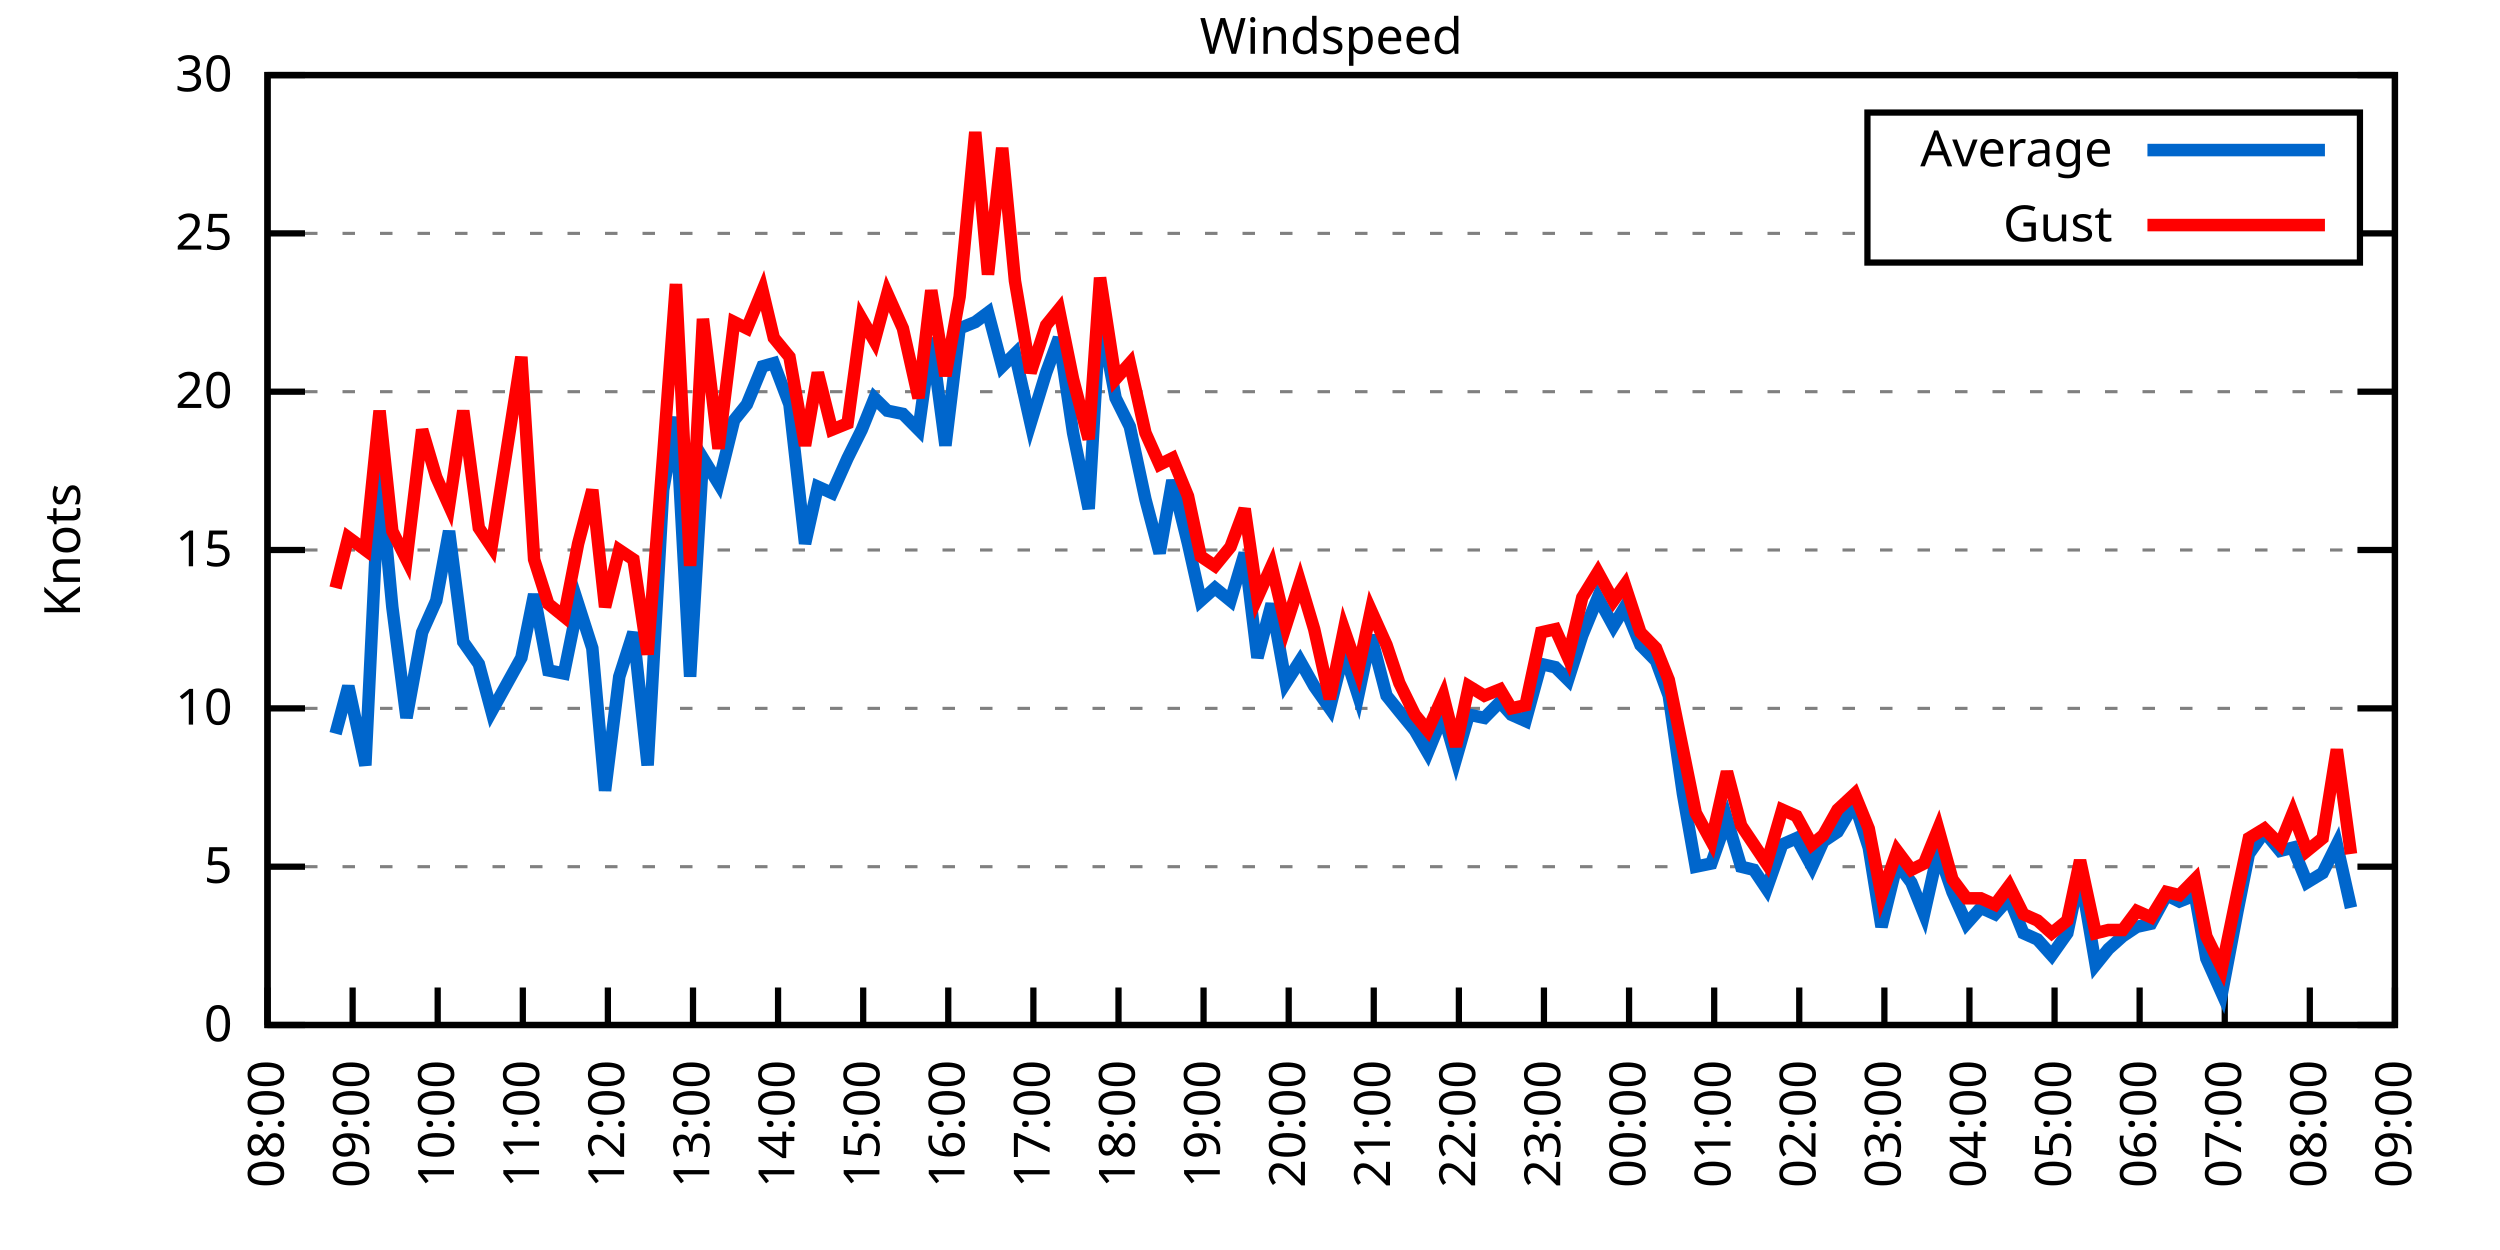
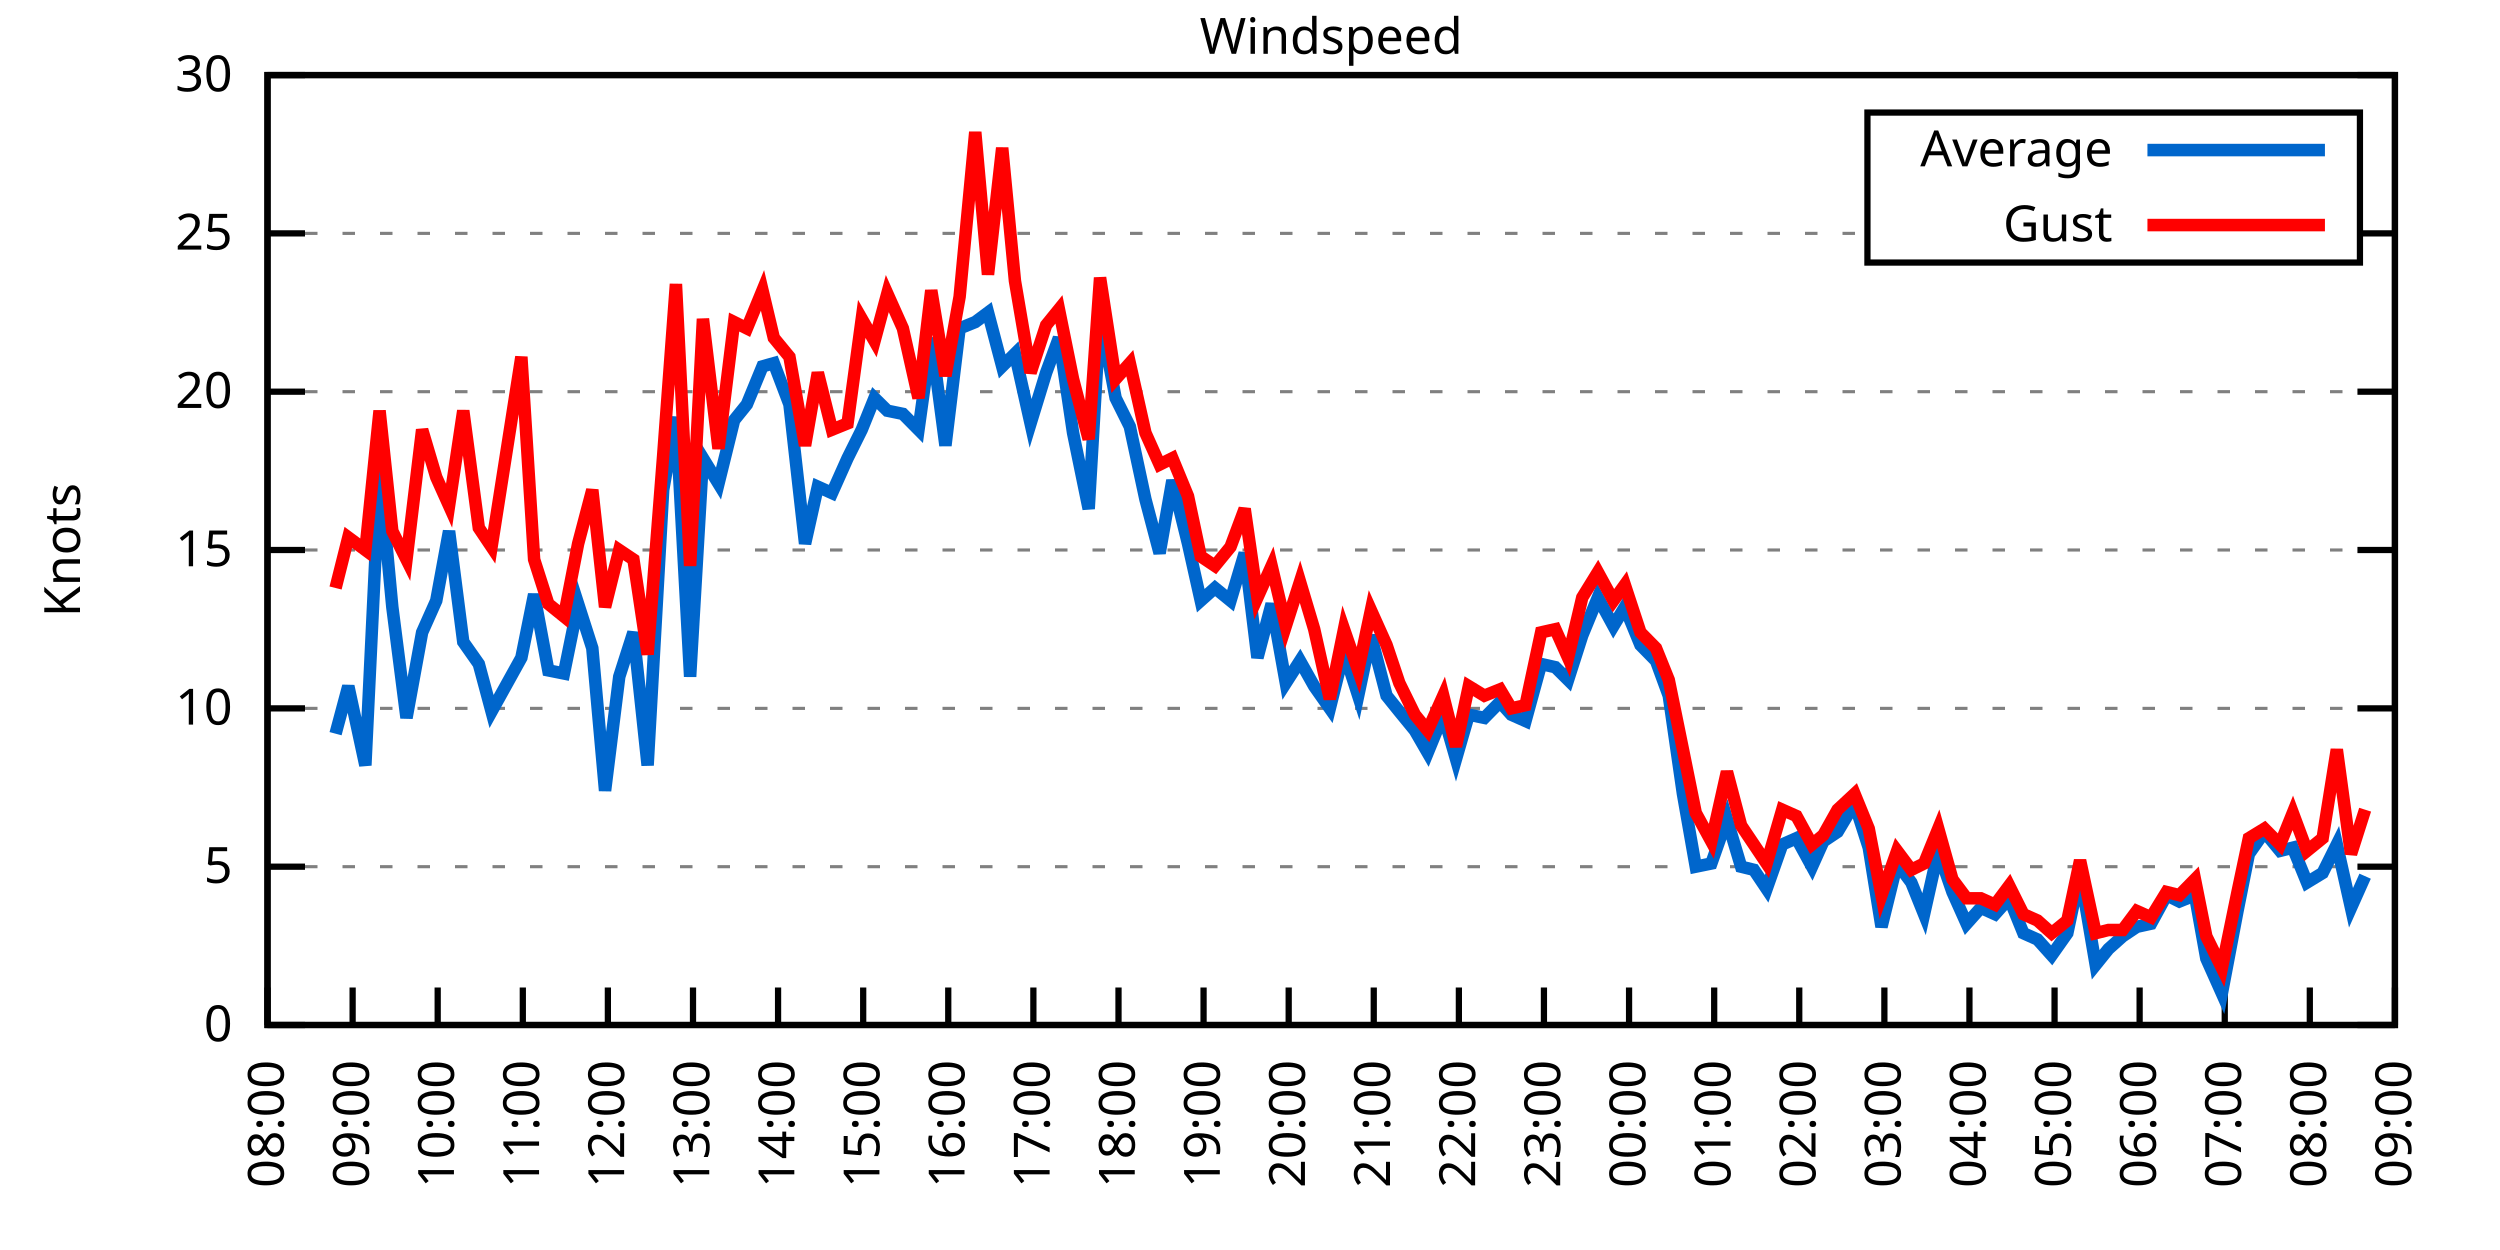
<svg xmlns="http://www.w3.org/2000/svg" xmlns:xlink="http://www.w3.org/1999/xlink" width="400" height="200" viewBox="0 0 400 200">
  <g id="gnuplot_canvas">
    <rect x="0" y="0" width="400" height="200" fill="none" />
    <defs>
      <circle id="gpDot" r="0.5" stroke-width="0.5" stroke="currentColor" />
      <path id="gpPt0" stroke-width="0.333" stroke="currentColor" d="M-1,0 h2 M0,-1 v2" />
      <path id="gpPt1" stroke-width="0.333" stroke="currentColor" d="M-1,-1 L1,1 M1,-1 L-1,1" />
      <path id="gpPt2" stroke-width="0.333" stroke="currentColor" d="M-1,0 L1,0 M0,-1 L0,1 M-1,-1 L1,1 M-1,1 L1,-1" />
      <rect id="gpPt3" stroke-width="0.333" stroke="currentColor" x="-1" y="-1" width="2" height="2" />
      <rect id="gpPt4" stroke-width="0.333" stroke="currentColor" fill="currentColor" x="-1" y="-1" width="2" height="2" />
      <circle id="gpPt5" stroke-width="0.333" stroke="currentColor" cx="0" cy="0" r="1" />
      <use xlink:href="#gpPt5" id="gpPt6" fill="currentColor" stroke="none" />
      <path id="gpPt7" stroke-width="0.333" stroke="currentColor" d="M0,-1.33 L-1.33,0.67 L1.33,0.67 z" />
      <use xlink:href="#gpPt7" id="gpPt8" fill="currentColor" stroke="none" />
      <use xlink:href="#gpPt7" id="gpPt9" stroke="currentColor" transform="rotate(180)" />
      <use xlink:href="#gpPt9" id="gpPt10" fill="currentColor" stroke="none" />
      <use xlink:href="#gpPt3" id="gpPt11" stroke="currentColor" transform="rotate(45)" />
      <use xlink:href="#gpPt11" id="gpPt12" fill="currentColor" stroke="none" />
      <path id="gpPt13" stroke-width="0.333" stroke="currentColor" d="M0,1.330 L1.265,0.411 L0.782,-1.067 L-0.782,-1.076 L-1.265,0.411 z" />
      <use xlink:href="#gpPt13" id="gpPt14" fill="currentColor" stroke="none" />
      <filter id="textbox" filterUnits="objectBoundingBox" x="0" y="0" height="1" width="1">
        <feFlood flood-color="white" flood-opacity="1" result="bgnd" />
        <feComposite in="SourceGraphic" in2="bgnd" operator="atop" />
      </filter>
      <filter id="greybox" filterUnits="objectBoundingBox" x="0" y="0" height="1" width="1">
        <feFlood flood-color="lightgrey" flood-opacity="1" result="grey" />
        <feComposite in="SourceGraphic" in2="grey" operator="atop" />
      </filter>
    </defs>
    <g fill="none" color="white" stroke="currentColor" stroke-width="1.00" stroke-linecap="butt" stroke-linejoin="miter">
</g>
    <g fill="none" color="black" stroke="currentColor" stroke-width="1.00" stroke-linecap="butt" stroke-linejoin="miter">
      <g stroke="none" shape-rendering="crispEdges">
        <polygon fill="rgb(255, 255, 255)" points="42.80,164.00 383.18,164.00 383.18,12.02 42.80,12.02 " />
      </g>
    </g>
    <g fill="none" color="black" stroke="currentColor" stroke-width="1.00" stroke-linecap="butt" stroke-linejoin="miter">
</g>
    <g fill="none" color="black" stroke="black" stroke-width="0.50" stroke-linecap="butt" stroke-linejoin="miter">
</g>
    <g fill="none" color="gray" stroke="currentColor" stroke-width="0.50" stroke-linecap="butt" stroke-linejoin="miter">
      <path stroke="gray" stroke-dasharray="2,4" class="gridline" d="M42.80,164.00 L383.19,164.00  " />
    </g>
    <g fill="none" color="gray" stroke="gray" stroke-width="1.00" stroke-linecap="butt" stroke-linejoin="miter">
</g>
    <g fill="none" color="black" stroke="currentColor" stroke-width="1.00" stroke-linecap="butt" stroke-linejoin="miter">
      <path stroke="black" d="M42.80,164.00 L48.80,164.00 M383.19,164.00 L377.19,164.00  " />
      <g transform="translate(37.20,166.60)" stroke="none" fill="black" font-family="Sans" font-size="8.00" text-anchor="end">
        <text>
          <tspan font-family="Sans"> 0</tspan>
        </text>
      </g>
    </g>
    <g fill="none" color="black" stroke="currentColor" stroke-width="1.00" stroke-linecap="butt" stroke-linejoin="miter">
</g>
    <g fill="none" color="black" stroke="black" stroke-width="0.50" stroke-linecap="butt" stroke-linejoin="miter">
</g>
    <g fill="none" color="gray" stroke="currentColor" stroke-width="0.50" stroke-linecap="butt" stroke-linejoin="miter">
      <path stroke="gray" stroke-dasharray="2,4" class="gridline" d="M42.80,138.67 L383.19,138.67  " />
    </g>
    <g fill="none" color="gray" stroke="gray" stroke-width="1.00" stroke-linecap="butt" stroke-linejoin="miter">
</g>
    <g fill="none" color="black" stroke="currentColor" stroke-width="1.00" stroke-linecap="butt" stroke-linejoin="miter">
      <path stroke="black" d="M42.80,138.67 L48.80,138.67 M383.19,138.67 L377.19,138.67  " />
      <g transform="translate(37.20,141.27)" stroke="none" fill="black" font-family="Sans" font-size="8.00" text-anchor="end">
        <text>
          <tspan font-family="Sans"> 5</tspan>
        </text>
      </g>
    </g>
    <g fill="none" color="black" stroke="currentColor" stroke-width="1.00" stroke-linecap="butt" stroke-linejoin="miter">
</g>
    <g fill="none" color="black" stroke="black" stroke-width="0.50" stroke-linecap="butt" stroke-linejoin="miter">
</g>
    <g fill="none" color="gray" stroke="currentColor" stroke-width="0.50" stroke-linecap="butt" stroke-linejoin="miter">
      <path stroke="gray" stroke-dasharray="2,4" class="gridline" d="M42.80,113.34 L383.19,113.34  " />
    </g>
    <g fill="none" color="gray" stroke="gray" stroke-width="1.00" stroke-linecap="butt" stroke-linejoin="miter">
</g>
    <g fill="none" color="black" stroke="currentColor" stroke-width="1.00" stroke-linecap="butt" stroke-linejoin="miter">
      <path stroke="black" d="M42.80,113.34 L48.80,113.34 M383.19,113.34 L377.19,113.34  " />
      <g transform="translate(37.20,115.94)" stroke="none" fill="black" font-family="Sans" font-size="8.00" text-anchor="end">
        <text>
          <tspan font-family="Sans"> 10</tspan>
        </text>
      </g>
    </g>
    <g fill="none" color="black" stroke="currentColor" stroke-width="1.00" stroke-linecap="butt" stroke-linejoin="miter">
</g>
    <g fill="none" color="black" stroke="black" stroke-width="0.50" stroke-linecap="butt" stroke-linejoin="miter">
</g>
    <g fill="none" color="gray" stroke="currentColor" stroke-width="0.50" stroke-linecap="butt" stroke-linejoin="miter">
      <path stroke="gray" stroke-dasharray="2,4" class="gridline" d="M42.80,88.00 L383.19,88.00  " />
    </g>
    <g fill="none" color="gray" stroke="gray" stroke-width="1.00" stroke-linecap="butt" stroke-linejoin="miter">
</g>
    <g fill="none" color="black" stroke="currentColor" stroke-width="1.00" stroke-linecap="butt" stroke-linejoin="miter">
      <path stroke="black" d="M42.80,88.00 L48.80,88.00 M383.19,88.00 L377.19,88.00  " />
      <g transform="translate(37.20,90.60)" stroke="none" fill="black" font-family="Sans" font-size="8.00" text-anchor="end">
        <text>
          <tspan font-family="Sans"> 15</tspan>
        </text>
      </g>
    </g>
    <g fill="none" color="black" stroke="currentColor" stroke-width="1.00" stroke-linecap="butt" stroke-linejoin="miter">
</g>
    <g fill="none" color="black" stroke="black" stroke-width="0.50" stroke-linecap="butt" stroke-linejoin="miter">
</g>
    <g fill="none" color="gray" stroke="currentColor" stroke-width="0.50" stroke-linecap="butt" stroke-linejoin="miter">
      <path stroke="gray" stroke-dasharray="2,4" class="gridline" d="M42.80,62.67 L383.19,62.67  " />
    </g>
    <g fill="none" color="gray" stroke="gray" stroke-width="1.00" stroke-linecap="butt" stroke-linejoin="miter">
</g>
    <g fill="none" color="black" stroke="currentColor" stroke-width="1.00" stroke-linecap="butt" stroke-linejoin="miter">
      <path stroke="black" d="M42.80,62.67 L48.80,62.67 M383.19,62.67 L377.19,62.67  " />
      <g transform="translate(37.20,65.27)" stroke="none" fill="black" font-family="Sans" font-size="8.00" text-anchor="end">
        <text>
          <tspan font-family="Sans"> 20</tspan>
        </text>
      </g>
    </g>
    <g fill="none" color="black" stroke="currentColor" stroke-width="1.00" stroke-linecap="butt" stroke-linejoin="miter">
</g>
    <g fill="none" color="black" stroke="black" stroke-width="0.50" stroke-linecap="butt" stroke-linejoin="miter">
</g>
    <g fill="none" color="gray" stroke="currentColor" stroke-width="0.50" stroke-linecap="butt" stroke-linejoin="miter">
      <path stroke="gray" stroke-dasharray="2,4" class="gridline" d="M42.80,37.34 L298.79,37.34 M377.59,37.34 L383.19,37.34  " />
    </g>
    <g fill="none" color="gray" stroke="gray" stroke-width="1.00" stroke-linecap="butt" stroke-linejoin="miter">
</g>
    <g fill="none" color="black" stroke="currentColor" stroke-width="1.00" stroke-linecap="butt" stroke-linejoin="miter">
      <path stroke="black" d="M42.80,37.34 L48.80,37.34 M383.19,37.34 L377.19,37.34  " />
      <g transform="translate(37.20,39.94)" stroke="none" fill="black" font-family="Sans" font-size="8.00" text-anchor="end">
        <text>
          <tspan font-family="Sans"> 25</tspan>
        </text>
      </g>
    </g>
    <g fill="none" color="black" stroke="currentColor" stroke-width="1.00" stroke-linecap="butt" stroke-linejoin="miter">
</g>
    <g fill="none" color="black" stroke="black" stroke-width="0.50" stroke-linecap="butt" stroke-linejoin="miter">
</g>
    <g fill="none" color="gray" stroke="currentColor" stroke-width="0.50" stroke-linecap="butt" stroke-linejoin="miter">
      <path stroke="gray" stroke-dasharray="2,4" class="gridline" d="M42.80,12.01 L383.19,12.01  " />
    </g>
    <g fill="none" color="gray" stroke="gray" stroke-width="1.00" stroke-linecap="butt" stroke-linejoin="miter">
</g>
    <g fill="none" color="black" stroke="currentColor" stroke-width="1.00" stroke-linecap="butt" stroke-linejoin="miter">
      <path stroke="black" d="M42.80,12.01 L48.80,12.01 M383.19,12.01 L377.19,12.01  " />
      <g transform="translate(37.20,14.61)" stroke="none" fill="black" font-family="Sans" font-size="8.00" text-anchor="end">
        <text>
          <tspan font-family="Sans"> 30</tspan>
        </text>
      </g>
    </g>
    <g fill="none" color="black" stroke="currentColor" stroke-width="1.00" stroke-linecap="butt" stroke-linejoin="miter">
      <path stroke="black" d="M42.80,164.00 L42.80,158.00  " />
      <g transform="translate(45.40,169.60) rotate(270.00)" stroke="none" fill="black" font-family="Sans" font-size="8.00" text-anchor="end">
        <text>
          <tspan font-family="Sans">08:00</tspan>
        </text>
      </g>
    </g>
    <g fill="none" color="black" stroke="currentColor" stroke-width="1.00" stroke-linecap="butt" stroke-linejoin="miter">
      <path stroke="black" d="M56.42,164.00 L56.42,158.00  " />
      <g transform="translate(59.02,169.60) rotate(270.00)" stroke="none" fill="black" font-family="Sans" font-size="8.00" text-anchor="end">
        <text>
          <tspan font-family="Sans">09:00</tspan>
        </text>
      </g>
    </g>
    <g fill="none" color="black" stroke="currentColor" stroke-width="1.00" stroke-linecap="butt" stroke-linejoin="miter">
      <path stroke="black" d="M70.03,164.00 L70.03,158.00  " />
      <g transform="translate(72.63,169.60) rotate(270.00)" stroke="none" fill="black" font-family="Sans" font-size="8.00" text-anchor="end">
        <text>
          <tspan font-family="Sans">10:00</tspan>
        </text>
      </g>
    </g>
    <g fill="none" color="black" stroke="currentColor" stroke-width="1.00" stroke-linecap="butt" stroke-linejoin="miter">
      <path stroke="black" d="M83.65,164.00 L83.65,158.00  " />
      <g transform="translate(86.25,169.60) rotate(270.00)" stroke="none" fill="black" font-family="Sans" font-size="8.00" text-anchor="end">
        <text>
          <tspan font-family="Sans">11:00</tspan>
        </text>
      </g>
    </g>
    <g fill="none" color="black" stroke="currentColor" stroke-width="1.00" stroke-linecap="butt" stroke-linejoin="miter">
      <path stroke="black" d="M97.26,164.00 L97.26,158.00  " />
      <g transform="translate(99.86,169.60) rotate(270.00)" stroke="none" fill="black" font-family="Sans" font-size="8.00" text-anchor="end">
        <text>
          <tspan font-family="Sans">12:00</tspan>
        </text>
      </g>
    </g>
    <g fill="none" color="black" stroke="currentColor" stroke-width="1.00" stroke-linecap="butt" stroke-linejoin="miter">
      <path stroke="black" d="M110.88,164.00 L110.88,158.00  " />
      <g transform="translate(113.48,169.60) rotate(270.00)" stroke="none" fill="black" font-family="Sans" font-size="8.00" text-anchor="end">
        <text>
          <tspan font-family="Sans">13:00</tspan>
        </text>
      </g>
    </g>
    <g fill="none" color="black" stroke="currentColor" stroke-width="1.00" stroke-linecap="butt" stroke-linejoin="miter">
      <path stroke="black" d="M124.49,164.00 L124.49,158.00  " />
      <g transform="translate(127.09,169.60) rotate(270.00)" stroke="none" fill="black" font-family="Sans" font-size="8.00" text-anchor="end">
        <text>
          <tspan font-family="Sans">14:00</tspan>
        </text>
      </g>
    </g>
    <g fill="none" color="black" stroke="currentColor" stroke-width="1.00" stroke-linecap="butt" stroke-linejoin="miter">
      <path stroke="black" d="M138.11,164.00 L138.11,158.00  " />
      <g transform="translate(140.71,169.60) rotate(270.00)" stroke="none" fill="black" font-family="Sans" font-size="8.00" text-anchor="end">
        <text>
          <tspan font-family="Sans">15:00</tspan>
        </text>
      </g>
    </g>
    <g fill="none" color="black" stroke="currentColor" stroke-width="1.00" stroke-linecap="butt" stroke-linejoin="miter">
      <path stroke="black" d="M151.72,164.00 L151.72,158.00  " />
      <g transform="translate(154.32,169.60) rotate(270.00)" stroke="none" fill="black" font-family="Sans" font-size="8.00" text-anchor="end">
        <text>
          <tspan font-family="Sans">16:00</tspan>
        </text>
      </g>
    </g>
    <g fill="none" color="black" stroke="currentColor" stroke-width="1.00" stroke-linecap="butt" stroke-linejoin="miter">
      <path stroke="black" d="M165.34,164.00 L165.34,158.00  " />
      <g transform="translate(167.94,169.60) rotate(270.00)" stroke="none" fill="black" font-family="Sans" font-size="8.00" text-anchor="end">
        <text>
          <tspan font-family="Sans">17:00</tspan>
        </text>
      </g>
    </g>
    <g fill="none" color="black" stroke="currentColor" stroke-width="1.00" stroke-linecap="butt" stroke-linejoin="miter">
      <path stroke="black" d="M178.96,164.00 L178.96,158.00  " />
      <g transform="translate(181.56,169.60) rotate(270.00)" stroke="none" fill="black" font-family="Sans" font-size="8.00" text-anchor="end">
        <text>
          <tspan font-family="Sans">18:00</tspan>
        </text>
      </g>
    </g>
    <g fill="none" color="black" stroke="currentColor" stroke-width="1.00" stroke-linecap="butt" stroke-linejoin="miter">
      <path stroke="black" d="M192.57,164.00 L192.57,158.00  " />
      <g transform="translate(195.17,169.60) rotate(270.00)" stroke="none" fill="black" font-family="Sans" font-size="8.00" text-anchor="end">
        <text>
          <tspan font-family="Sans">19:00</tspan>
        </text>
      </g>
    </g>
    <g fill="none" color="black" stroke="currentColor" stroke-width="1.00" stroke-linecap="butt" stroke-linejoin="miter">
      <path stroke="black" d="M206.19,164.00 L206.19,158.00  " />
      <g transform="translate(208.79,169.60) rotate(270.00)" stroke="none" fill="black" font-family="Sans" font-size="8.00" text-anchor="end">
        <text>
          <tspan font-family="Sans">20:00</tspan>
        </text>
      </g>
    </g>
    <g fill="none" color="black" stroke="currentColor" stroke-width="1.00" stroke-linecap="butt" stroke-linejoin="miter">
      <path stroke="black" d="M219.80,164.00 L219.80,158.00  " />
      <g transform="translate(222.40,169.60) rotate(270.00)" stroke="none" fill="black" font-family="Sans" font-size="8.00" text-anchor="end">
        <text>
          <tspan font-family="Sans">21:00</tspan>
        </text>
      </g>
    </g>
    <g fill="none" color="black" stroke="currentColor" stroke-width="1.00" stroke-linecap="butt" stroke-linejoin="miter">
      <path stroke="black" d="M233.42,164.00 L233.42,158.00  " />
      <g transform="translate(236.02,169.60) rotate(270.00)" stroke="none" fill="black" font-family="Sans" font-size="8.00" text-anchor="end">
        <text>
          <tspan font-family="Sans">22:00</tspan>
        </text>
      </g>
    </g>
    <g fill="none" color="black" stroke="currentColor" stroke-width="1.00" stroke-linecap="butt" stroke-linejoin="miter">
      <path stroke="black" d="M247.03,164.00 L247.03,158.00  " />
      <g transform="translate(249.63,169.60) rotate(270.00)" stroke="none" fill="black" font-family="Sans" font-size="8.00" text-anchor="end">
        <text>
          <tspan font-family="Sans">23:00</tspan>
        </text>
      </g>
    </g>
    <g fill="none" color="black" stroke="currentColor" stroke-width="1.00" stroke-linecap="butt" stroke-linejoin="miter">
      <path stroke="black" d="M260.65,164.00 L260.65,158.00  " />
      <g transform="translate(263.25,169.60) rotate(270.00)" stroke="none" fill="black" font-family="Sans" font-size="8.00" text-anchor="end">
        <text>
          <tspan font-family="Sans">00:00</tspan>
        </text>
      </g>
    </g>
    <g fill="none" color="black" stroke="currentColor" stroke-width="1.00" stroke-linecap="butt" stroke-linejoin="miter">
      <path stroke="black" d="M274.27,164.00 L274.27,158.00  " />
      <g transform="translate(276.87,169.60) rotate(270.00)" stroke="none" fill="black" font-family="Sans" font-size="8.00" text-anchor="end">
        <text>
          <tspan font-family="Sans">01:00</tspan>
        </text>
      </g>
    </g>
    <g fill="none" color="black" stroke="currentColor" stroke-width="1.00" stroke-linecap="butt" stroke-linejoin="miter">
      <path stroke="black" d="M287.88,164.00 L287.88,158.00  " />
      <g transform="translate(290.48,169.60) rotate(270.00)" stroke="none" fill="black" font-family="Sans" font-size="8.00" text-anchor="end">
        <text>
          <tspan font-family="Sans">02:00</tspan>
        </text>
      </g>
    </g>
    <g fill="none" color="black" stroke="currentColor" stroke-width="1.00" stroke-linecap="butt" stroke-linejoin="miter">
      <path stroke="black" d="M301.50,164.00 L301.50,158.00  " />
      <g transform="translate(304.10,169.60) rotate(270.00)" stroke="none" fill="black" font-family="Sans" font-size="8.00" text-anchor="end">
        <text>
          <tspan font-family="Sans">03:00</tspan>
        </text>
      </g>
    </g>
    <g fill="none" color="black" stroke="currentColor" stroke-width="1.00" stroke-linecap="butt" stroke-linejoin="miter">
      <path stroke="black" d="M315.11,164.00 L315.11,158.00  " />
      <g transform="translate(317.71,169.60) rotate(270.00)" stroke="none" fill="black" font-family="Sans" font-size="8.00" text-anchor="end">
        <text>
          <tspan font-family="Sans">04:00</tspan>
        </text>
      </g>
    </g>
    <g fill="none" color="black" stroke="currentColor" stroke-width="1.00" stroke-linecap="butt" stroke-linejoin="miter">
      <path stroke="black" d="M328.73,164.00 L328.73,158.00  " />
      <g transform="translate(331.33,169.60) rotate(270.00)" stroke="none" fill="black" font-family="Sans" font-size="8.00" text-anchor="end">
        <text>
          <tspan font-family="Sans">05:00</tspan>
        </text>
      </g>
    </g>
    <g fill="none" color="black" stroke="currentColor" stroke-width="1.00" stroke-linecap="butt" stroke-linejoin="miter">
      <path stroke="black" d="M342.34,164.00 L342.34,158.00  " />
      <g transform="translate(344.94,169.60) rotate(270.00)" stroke="none" fill="black" font-family="Sans" font-size="8.00" text-anchor="end">
        <text>
          <tspan font-family="Sans">06:00</tspan>
        </text>
      </g>
    </g>
    <g fill="none" color="black" stroke="currentColor" stroke-width="1.00" stroke-linecap="butt" stroke-linejoin="miter">
      <path stroke="black" d="M355.96,164.00 L355.96,158.00  " />
      <g transform="translate(358.56,169.60) rotate(270.00)" stroke="none" fill="black" font-family="Sans" font-size="8.00" text-anchor="end">
        <text>
          <tspan font-family="Sans">07:00</tspan>
        </text>
      </g>
    </g>
    <g fill="none" color="black" stroke="currentColor" stroke-width="1.00" stroke-linecap="butt" stroke-linejoin="miter">
      <path stroke="black" d="M369.57,164.00 L369.57,158.00  " />
      <g transform="translate(372.17,169.60) rotate(270.00)" stroke="none" fill="black" font-family="Sans" font-size="8.00" text-anchor="end">
        <text>
          <tspan font-family="Sans">08:00</tspan>
        </text>
      </g>
    </g>
    <g fill="none" color="black" stroke="currentColor" stroke-width="1.00" stroke-linecap="butt" stroke-linejoin="miter">
      <path stroke="black" d="M383.19,164.00 L383.19,158.00  " />
      <g transform="translate(385.79,169.60) rotate(270.00)" stroke="none" fill="black" font-family="Sans" font-size="8.00" text-anchor="end">
        <text>
          <tspan font-family="Sans">09:00</tspan>
        </text>
      </g>
    </g>
    <g fill="none" color="black" stroke="currentColor" stroke-width="1.00" stroke-linecap="butt" stroke-linejoin="miter">
</g>
    <g fill="none" color="black" stroke="currentColor" stroke-width="1.00" stroke-linecap="butt" stroke-linejoin="miter">
      <path stroke="black" d="M42.80,12.01 L42.80,164.00 L383.19,164.00 L383.19,12.01 L42.80,12.01 Z  " />
    </g>
    <g fill="none" color="black" stroke="currentColor" stroke-width="1.00" stroke-linecap="butt" stroke-linejoin="miter">
</g>
    <g fill="none" color="black" stroke="currentColor" stroke-width="1.00" stroke-linecap="butt" stroke-linejoin="miter">
      <path stroke="black" d="M298.79,42.01 L298.79,18.01 L377.59,18.01 L377.59,42.01 L298.79,42.01 Z  " />
    </g>
    <g id="Windspeed_plot_1">
      <g fill="none" color="white" stroke="black" stroke-width="2.00" stroke-linecap="butt" stroke-linejoin="miter">
</g>
      <g fill="none" color="black" stroke="currentColor" stroke-width="2.00" stroke-linecap="butt" stroke-linejoin="miter">
        <g transform="translate(337.99,26.61)" stroke="none" fill="black" font-family="Sans" font-size="8.00" text-anchor="end">
          <text>
            <tspan font-family="Sans">Average</tspan>
          </text>
        </g>
      </g>
      <g fill="none" color="black" stroke="currentColor" stroke-width="2.00" stroke-linecap="butt" stroke-linejoin="miter">
-         <path stroke="rgb(  0, 102, 204)" d="M343.59,24.01 L371.99,24.01 M53.69,117.39 L55.73,109.79 L58.46,122.46 L60.73,75.34 L62.77,97.12 L65.04,114.86   L67.54,101.18 L69.80,96.11 L71.85,84.97 L74.12,102.70 L76.61,106.24 L78.65,113.84 L83.42,105.23 L85.46,95.10   L87.73,107.26 L90.23,107.76 L92.50,96.62 L94.77,103.71 L96.81,126.51 L99.08,108.27 L101.35,101.18 L103.62,122.46   L106.11,78.38 L108.15,66.73 L110.42,108.27 L112.47,73.31 L114.96,77.37 L117.46,67.23 L119.50,64.70 L122.00,58.62   L123.81,58.11 L126.31,64.70 L128.81,86.99 L130.85,77.87 L133.12,78.89 L135.61,73.31 L137.88,68.75 L139.92,63.69   L141.97,65.71 L144.46,66.22 L146.96,68.75 L149.00,54.06 L151.27,71.29 L153.54,52.54 L156.04,51.53 L158.08,50.01   L160.35,58.62 L162.39,56.59 L164.89,67.74 L167.38,59.63 L169.43,54.06 L171.69,69.26 L174.19,81.42 L176.01,50.51   L178.50,63.69 L180.77,68.25 L183.27,79.90 L185.54,88.51 L187.58,76.86 L190.08,86.99 L192.12,96.11 L194.39,94.08   L196.88,96.11 L199.15,88.51 L201.19,105.23 L203.46,96.62 L205.73,109.28 L208.00,105.74 L210.27,109.79 L212.77,113.34   L215.04,104.22 L217.31,111.31 L219.35,101.68 L221.85,111.31 L223.89,113.84 L226.38,116.88 L228.43,120.43 L230.92,114.35   L232.96,121.44 L235.01,114.35 L237.50,114.86 L240.00,112.32 L241.81,114.35 L244.08,115.36 L246.58,106.24 L248.85,106.75   L250.89,108.78 L253.16,101.68 L255.66,95.60 L258.15,100.16 L259.97,97.12 L262.47,103.20 L264.96,105.74 L267.00,111.31   L269.27,127.02 L271.32,138.67 L273.81,138.16 L276.31,131.07 L278.58,138.67 L280.62,139.17 L282.66,142.21 L285.16,135.12   L287.43,134.11 L289.92,138.67 L291.74,134.62 L294.01,133.10 L296.73,128.54 L299.00,135.63 L301.04,148.29 L303.54,138.16   L305.81,141.20 L307.85,146.27 L310.12,136.14 L312.39,142.72 L314.66,147.79 L316.93,145.25 L319.20,146.27 L321.47,143.73   L323.74,149.31 L326.00,150.32 L328.27,152.85 L330.77,149.31 L332.81,139.68 L335.31,154.37 L337.35,151.84 L339.62,149.81   L341.89,148.29 L344.16,147.79 L346.65,143.23 L348.70,144.24 L351.19,143.23 L353.01,153.36 L355.50,158.93 L358.00,145.76   L359.82,136.64 L362.31,133.10 L364.81,136.14 L366.85,135.63 L369.12,141.20 L371.62,139.68 L373.89,135.12 L376.16,145.25    " />
+         <path stroke="rgb(  0, 102, 204)" d="M343.59,24.01 L371.99,24.01 M53.69,117.39 L55.73,109.79 L58.46,122.46 L60.73,75.34 L62.77,97.12 L65.04,114.86   L67.54,101.18 L69.80,96.11 L71.85,84.97 L74.12,102.70 L76.61,106.24 L78.65,113.84 L83.42,105.23 L85.46,95.10   L87.73,107.26 L90.23,107.76 L92.50,96.62 L94.77,103.71 L96.81,126.51 L99.08,108.27 L101.35,101.18 L103.62,122.46   L106.11,78.38 L108.15,66.73 L110.42,108.27 L112.47,73.31 L114.96,77.37 L117.46,67.23 L119.50,64.70 L122.00,58.62   L123.81,58.11 L126.31,64.70 L128.81,86.99 L130.85,77.87 L133.12,78.89 L135.61,73.31 L137.88,68.75 L139.92,63.69   L141.97,65.71 L144.46,66.22 L146.96,68.75 L149.00,54.06 L151.27,71.29 L153.54,52.54 L156.04,51.53 L158.08,50.01   L160.35,58.62 L162.39,56.59 L164.89,67.74 L167.38,59.63 L169.43,54.06 L171.69,69.26 L174.19,81.42 L176.01,50.51   L178.50,63.69 L180.77,68.25 L183.27,79.90 L185.54,88.51 L187.58,76.86 L190.08,86.99 L192.12,96.11 L194.39,94.08   L196.88,96.11 L199.15,88.51 L201.19,105.23 L203.46,96.62 L205.73,109.28 L208.00,105.74 L210.27,109.79 L212.77,113.34   L215.04,104.22 L217.31,111.31 L219.35,101.68 L221.85,111.31 L223.89,113.84 L226.38,116.88 L228.43,120.43 L230.92,114.35   L232.96,121.44 L235.01,114.35 L237.50,114.86 L240.00,112.32 L241.81,114.35 L244.08,115.36 L246.58,106.24 L248.85,106.75   L250.89,108.78 L253.16,101.68 L255.66,95.60 L258.15,100.16 L259.97,97.12 L262.47,103.20 L264.96,105.74 L267.00,111.31   L269.27,127.02 L271.32,138.67 L273.81,138.16 L276.31,131.07 L278.58,138.67 L280.62,139.17 L282.66,142.21 L285.16,135.12   L287.43,134.11 L289.92,138.67 L291.74,134.62 L294.01,133.10 L296.73,128.54 L299.00,135.63 L301.04,148.29 L303.54,138.16   L305.81,141.20 L307.85,146.27 L310.12,136.14 L312.39,142.72 L314.66,147.79 L316.93,145.25 L319.20,146.27 L321.47,143.73   L323.74,149.31 L326.00,150.32 L328.27,152.85 L330.77,149.31 L332.81,139.68 L335.31,154.37 L337.35,151.84 L339.62,149.81   L341.89,148.29 L344.16,147.79 L346.65,143.23 L348.70,144.24 L351.19,143.23 L353.01,153.36 L355.50,158.93 L358.00,145.76   L359.82,136.64 L362.31,133.10 L364.81,136.14 L366.85,135.63 L369.12,141.20 L371.62,139.68 L373.89,135.12 L376.16,145.25   L378.42,140.19  " />
      </g>
    </g>
    <g id="Windspeed_plot_2">
      <g fill="none" color="black" stroke="currentColor" stroke-width="2.00" stroke-linecap="butt" stroke-linejoin="miter">
        <g transform="translate(337.99,38.61)" stroke="none" fill="black" font-family="Sans" font-size="8.00" text-anchor="end">
          <text>
            <tspan font-family="Sans">Gust</tspan>
          </text>
        </g>
      </g>
      <g fill="none" color="black" stroke="currentColor" stroke-width="2.00" stroke-linecap="butt" stroke-linejoin="miter">
-         <path stroke="rgb(255,   0,   0)" d="M343.59,36.01 L371.99,36.01 M53.69,94.08 L55.73,85.98 L58.46,88.00 L60.73,65.71 L62.77,84.97 L65.04,89.52   L67.54,68.75 L69.80,76.35 L71.85,80.91 L74.12,65.71 L76.61,84.46 L78.65,87.50 L83.42,57.10 L85.46,89.52   L87.73,96.62 L90.23,98.64 L92.50,86.99 L94.77,78.38 L96.81,97.12 L99.08,88.00 L101.35,89.52 L103.62,104.72   L106.11,72.81 L108.15,45.45 L110.42,90.54 L112.47,51.02 L114.96,71.79 L117.46,51.53 L119.50,52.54 L122.00,46.46   L123.81,54.06 L126.31,57.10 L128.81,71.29 L130.85,59.63 L133.12,68.75 L135.61,67.74 L137.88,51.02 L139.92,54.57   L141.97,46.97 L144.46,52.54 L146.96,63.69 L149.00,46.46 L151.27,60.14 L153.54,47.47 L156.04,21.13 L158.08,43.93   L160.35,23.66 L162.39,44.94 L164.89,59.63 L167.38,52.03 L169.43,49.50 L171.69,60.65 L174.19,70.27 L176.01,44.43   L178.50,60.65 L180.77,58.11 L183.27,69.26 L185.54,74.33 L187.58,73.31 L190.08,79.39 L192.12,89.02 L194.39,90.54   L196.88,87.50 L199.15,81.42 L201.19,95.60 L203.46,90.54 L205.73,100.16 L208.00,93.07 L210.27,100.67 L212.77,111.82   L215.04,100.67 L217.31,107.26 L219.35,97.63 L221.85,103.20 L223.89,109.28 L226.38,114.35 L228.43,116.88 L230.92,111.31   L232.96,119.42 L235.01,109.79 L237.50,111.31 L240.00,110.30 L241.81,113.34 L244.08,112.83 L246.58,101.18 L248.85,100.67   L250.89,105.23 L253.16,95.60 L255.66,91.55 L258.15,96.11 L259.97,93.58 L262.47,101.18 L264.96,103.71 L267.00,108.78   L269.27,119.92 L271.32,130.06 L273.81,134.62 L276.31,123.47 L278.58,132.08 L280.62,135.12 L282.66,138.16 L285.16,129.55   L287.43,130.56 L289.92,135.12 L291.74,133.60 L294.01,129.55 L296.73,127.02 L299.00,132.59 L301.04,143.23 L303.54,136.14   L305.81,139.17 L307.85,138.16 L310.12,132.59 L312.39,140.69 L314.66,143.73 L316.93,143.73 L319.20,144.75 L321.47,141.71   L323.74,146.27 L326.00,147.28 L328.27,149.31 L330.77,147.28 L332.81,137.66 L335.31,149.31 L337.35,148.80 L339.62,148.80   L341.89,145.76 L344.16,146.77 L346.65,142.72 L348.70,143.23 L351.19,140.69 L353.01,149.81 L355.50,154.88 L358.00,142.72   L359.82,134.11 L362.31,132.59 L364.81,135.12 L366.85,130.06 L369.12,136.14 L371.62,134.11 L373.89,119.92 L376.16,136.64    " />
+         <path stroke="rgb(255,   0,   0)" d="M343.59,36.01 L371.99,36.01 M53.69,94.08 L55.73,85.98 L58.46,88.00 L60.73,65.71 L62.77,84.97 L65.04,89.52   L67.54,68.75 L69.80,76.35 L71.85,80.91 L74.12,65.71 L76.61,84.46 L78.65,87.50 L83.42,57.10 L85.46,89.52   L87.73,96.62 L90.23,98.64 L92.50,86.99 L94.77,78.38 L96.81,97.12 L99.08,88.00 L101.35,89.52 L103.62,104.72   L106.11,72.81 L108.15,45.45 L110.42,90.54 L112.47,51.02 L114.96,71.79 L117.46,51.53 L119.50,52.54 L122.00,46.46   L123.81,54.06 L126.31,57.10 L128.81,71.29 L130.85,59.63 L133.12,68.75 L135.61,67.74 L137.88,51.02 L139.92,54.57   L141.97,46.97 L144.46,52.54 L146.96,63.69 L149.00,46.46 L151.27,60.14 L153.54,47.47 L156.04,21.13 L158.08,43.93   L160.35,23.66 L162.39,44.94 L164.89,59.63 L167.38,52.03 L169.43,49.50 L171.69,60.65 L174.19,70.27 L176.01,44.43   L178.50,60.65 L180.77,58.11 L183.27,69.26 L185.54,74.33 L187.58,73.31 L190.08,79.39 L192.12,89.02 L194.39,90.54   L196.88,87.50 L199.15,81.42 L201.19,95.60 L203.46,90.54 L205.73,100.16 L208.00,93.07 L210.27,100.67 L212.77,111.82   L215.04,100.67 L217.31,107.26 L219.35,97.63 L221.85,103.20 L223.89,109.28 L226.38,114.35 L228.43,116.88 L230.92,111.31   L232.96,119.42 L235.01,109.79 L237.50,111.31 L240.00,110.30 L241.81,113.34 L244.08,112.83 L246.58,101.18 L248.85,100.67   L250.89,105.23 L253.16,95.60 L255.66,91.55 L258.15,96.11 L259.97,93.58 L262.47,101.18 L264.96,103.71 L267.00,108.78   L269.27,119.92 L271.32,130.06 L273.81,134.62 L276.31,123.47 L278.58,132.08 L280.62,135.12 L282.66,138.16 L285.16,129.55   L287.43,130.56 L289.92,135.12 L291.74,133.60 L294.01,129.55 L296.73,127.02 L299.00,132.59 L301.04,143.23 L303.54,136.14   L305.81,139.17 L307.85,138.16 L310.12,132.59 L312.39,140.69 L314.66,143.73 L316.93,143.73 L319.20,144.75 L321.47,141.71   L323.74,146.27 L326.00,147.28 L328.27,149.31 L330.77,147.28 L332.81,137.66 L335.31,149.31 L337.35,148.80 L339.62,148.80   L341.89,145.76 L344.16,146.77 L346.65,142.72 L348.70,143.23 L351.19,140.69 L353.01,149.81 L355.50,154.88 L358.00,142.72   L359.82,134.11 L362.31,132.59 L364.81,135.12 L366.85,130.06 L369.12,136.14 L371.62,134.11 L373.89,119.92 L376.16,136.64   L378.42,129.55  " />
      </g>
    </g>
    <g fill="none" color="black" stroke="currentColor" stroke-width="2.00" stroke-linecap="butt" stroke-linejoin="miter">
</g>
    <g fill="none" color="black" stroke="black" stroke-width="1.00" stroke-linecap="butt" stroke-linejoin="miter">
</g>
    <g fill="none" color="black" stroke="currentColor" stroke-width="1.00" stroke-linecap="butt" stroke-linejoin="miter">
      <path stroke="black" d="M42.80,12.01 L42.80,164.00 L383.19,164.00 L383.19,12.01 L42.80,12.01 Z  " />
      <g transform="translate(12.80,88.01) rotate(270.00)" stroke="none" fill="black" font-family="Sans" font-size="8.00" text-anchor="middle">
        <text>
          <tspan font-family="Sans">Knots</tspan>
        </text>
      </g>
    </g>
    <g fill="none" color="black" stroke="currentColor" stroke-width="1.00" stroke-linecap="butt" stroke-linejoin="miter">
</g>
    <g fill="none" color="black" stroke="currentColor" stroke-width="1.00" stroke-linecap="butt" stroke-linejoin="miter">
      <g transform="translate(212.99,8.61)" stroke="none" fill="black" font-family="Sans" font-size="8.00" text-anchor="middle">
        <text>
          <tspan font-family="Sans">Windspeed</tspan>
        </text>
      </g>
    </g>
    <g fill="none" color="black" stroke="currentColor" stroke-width="1.00" stroke-linecap="butt" stroke-linejoin="miter">
</g>
  </g>
</svg>
